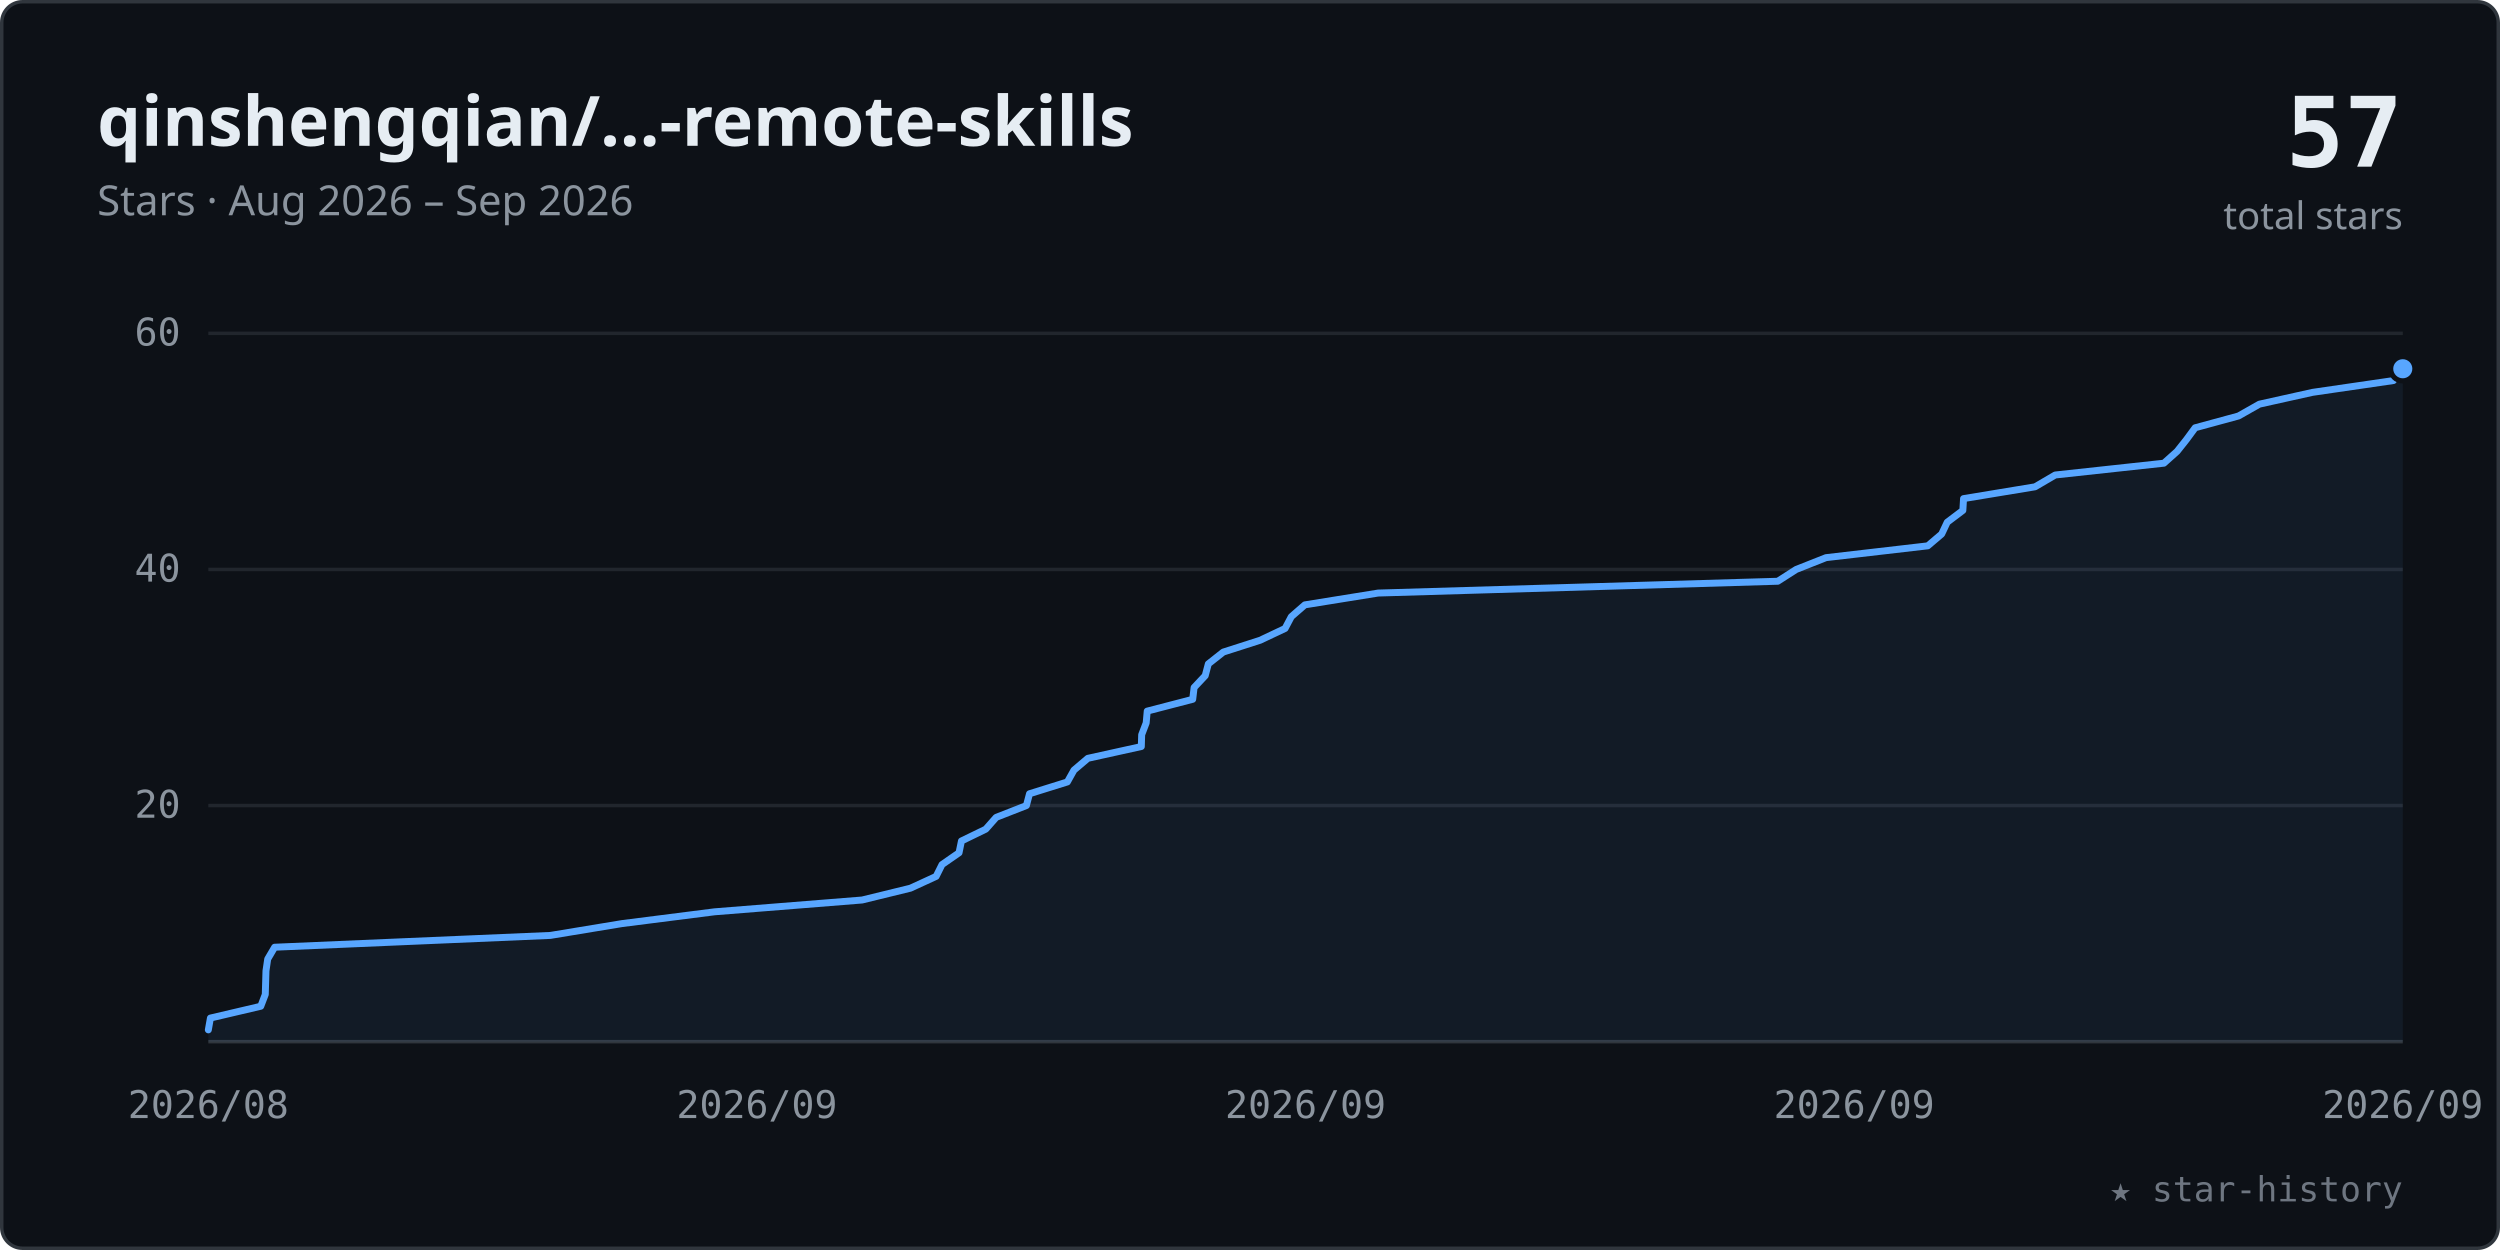
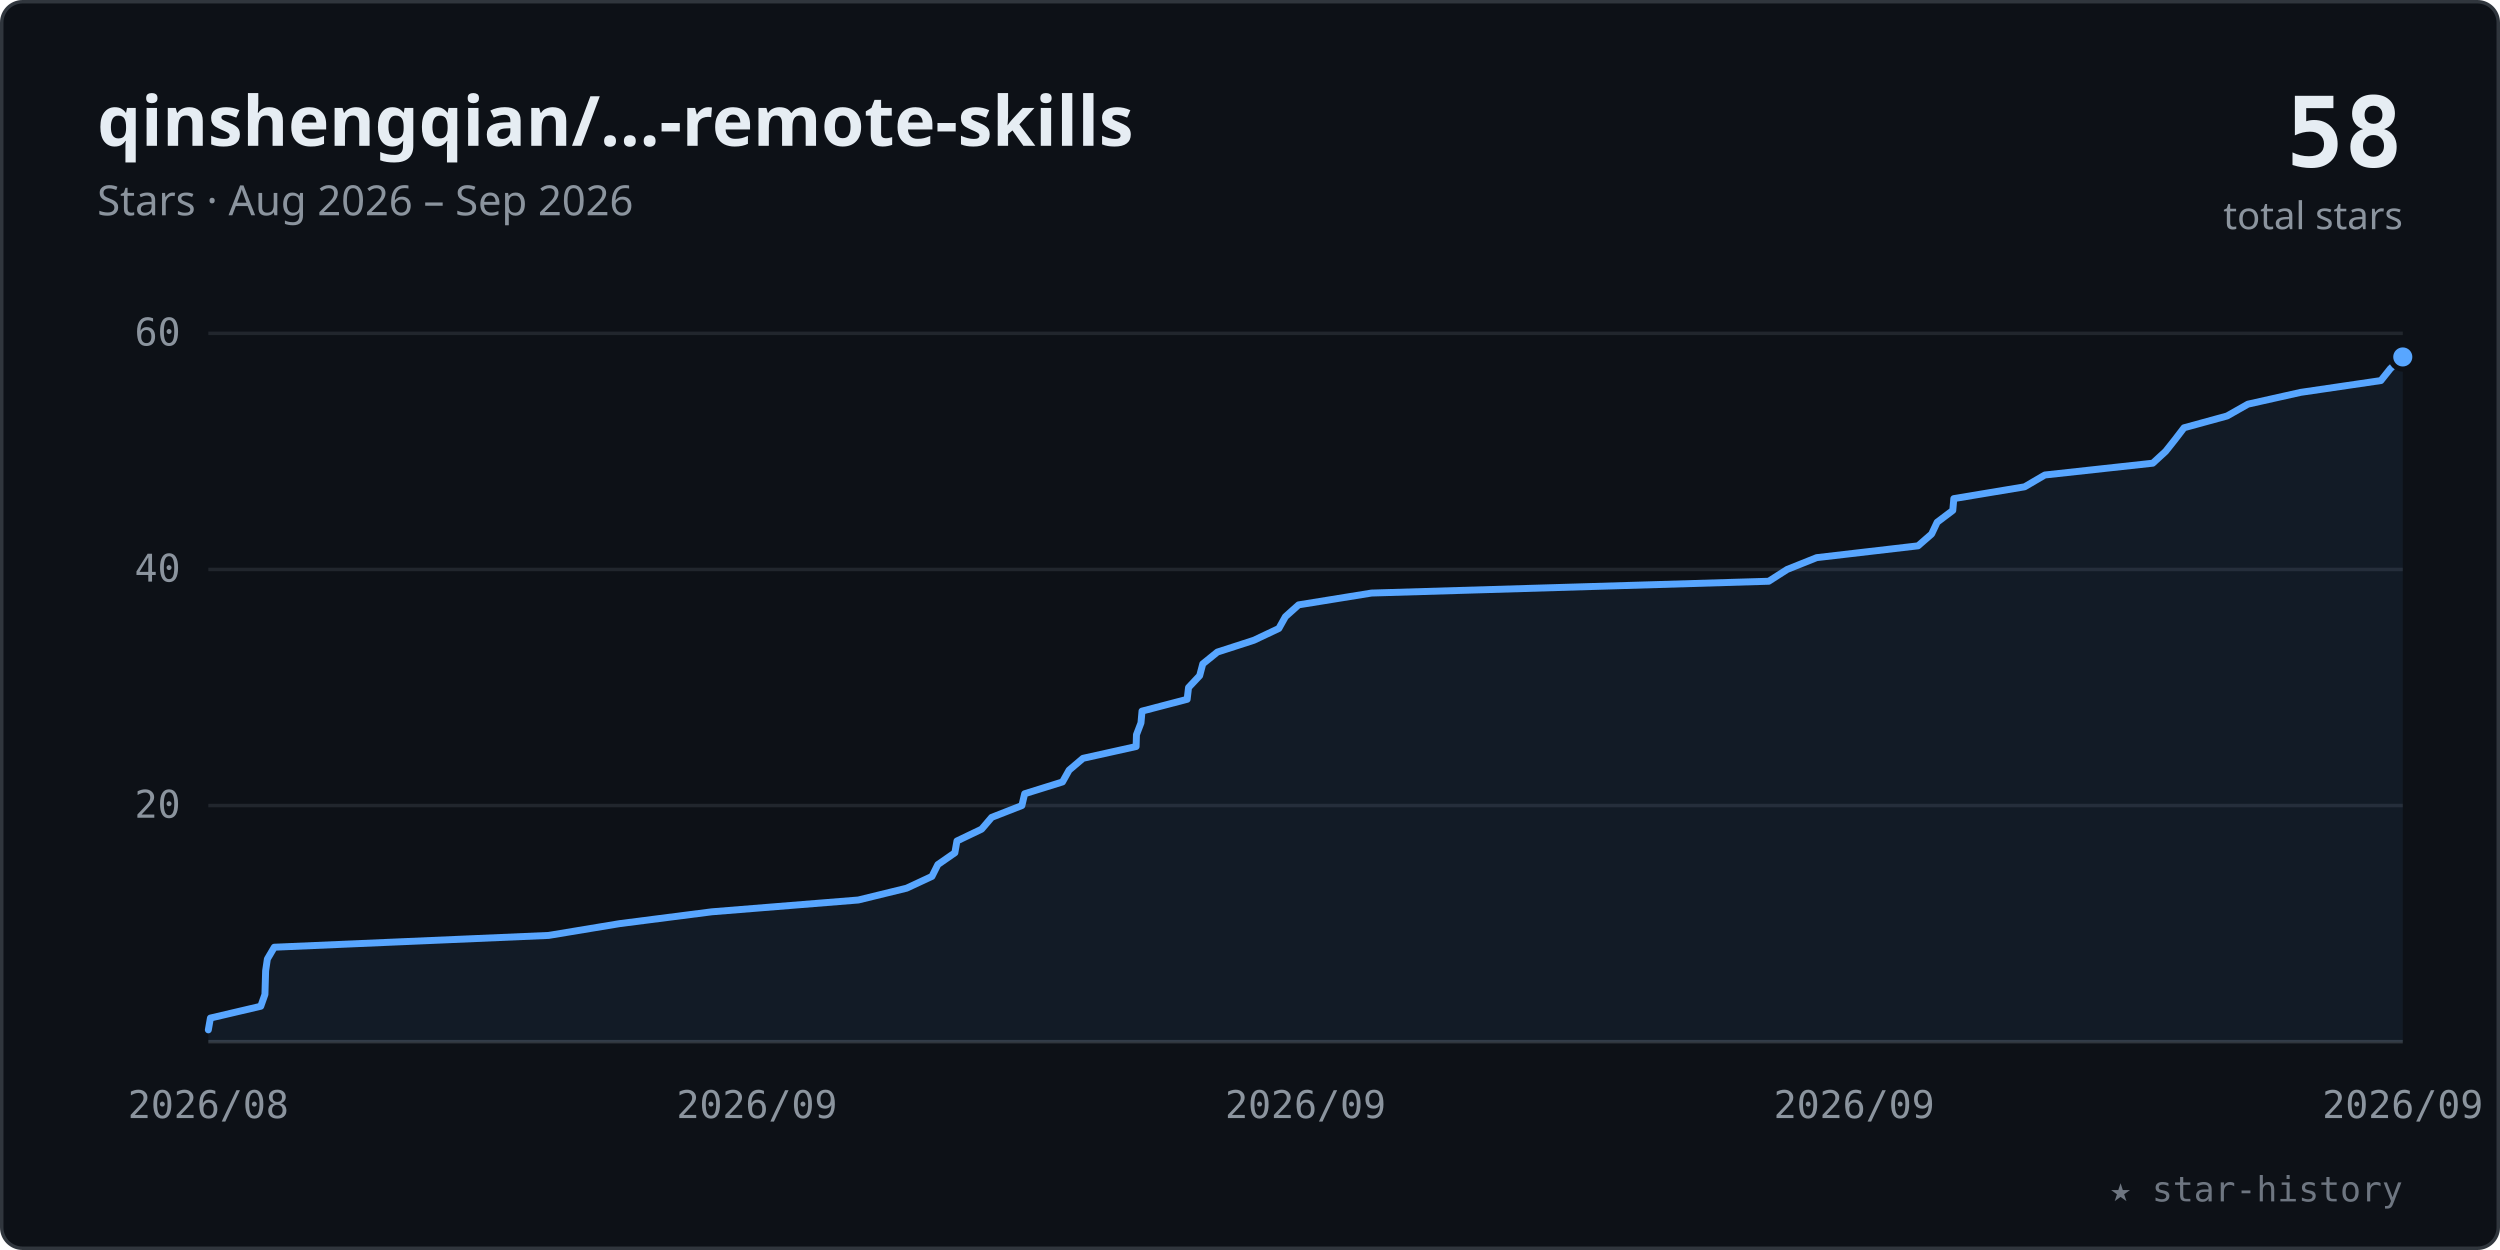
<svg xmlns="http://www.w3.org/2000/svg" viewBox="0 0 720 360" width="100%" role="img" font-family="-apple-system,BlinkMacSystemFont,'Segoe UI','Noto Sans',Helvetica,Arial,sans-serif">
  <style>.tk{font:11px ui-monospace,SFMono-Regular,Menlo,Consolas,monospace;fill:#8b949e}</style>
  <rect x="0.5" y="0.5" width="719" height="359" rx="6" fill="#0d1117" stroke="#30363d" />
  <text x="28" y="42" font-size="20" font-weight="600" fill="#e6edf3">qinshengqian/…-remote-skills</text>
  <text x="28" y="62" font-size="12" fill="#8b949e">Stars · Aug 2026 – Sep 2026</text>
-   <text x="692" y="48" text-anchor="end" font-size="28" font-weight="700" fill="#e6edf3" font-family="ui-monospace,SFMono-Regular,Menlo,Consolas,monospace">57</text>
+   <text x="692" y="48" text-anchor="end" font-size="28" font-weight="700" fill="#e6edf3" font-family="ui-monospace,SFMono-Regular,Menlo,Consolas,monospace">58</text>
  <text x="692" y="66" text-anchor="end" font-size="11" fill="#8b949e">total stars</text>
  <line x1="60" y1="232.0" x2="692" y2="232.0" stroke="#21262d" stroke-width="1" />
  <text x="52" y="235.5" text-anchor="end" class="tk">20</text>
  <line x1="60" y1="164.0" x2="692" y2="164.0" stroke="#21262d" stroke-width="1" />
  <text x="52" y="167.5" text-anchor="end" class="tk">40</text>
  <line x1="60" y1="96.0" x2="692" y2="96.0" stroke="#21262d" stroke-width="1" />
  <text x="52" y="99.5" text-anchor="end" class="tk">60</text>
  <line x1="60" y1="300" x2="692" y2="300" stroke="#30363d" stroke-width="1" />
  <text x="60.0" y="322" text-anchor="middle" class="tk">2026/08</text>
  <text x="218.0" y="322" text-anchor="middle" class="tk">2026/09</text>
  <text x="376.0" y="322" text-anchor="middle" class="tk">2026/09</text>
  <text x="534.0" y="322" text-anchor="middle" class="tk">2026/09</text>
  <text x="692.0" y="322" text-anchor="middle" class="tk">2026/09</text>
-   <polygon points="60.0,300 60.0,296.6 60.0,296.6 60.6,293.2 75.1,289.8 76.4,286.4 76.5,283.0 76.6,279.6 77.1,276.2 79.1,272.8 79.1,272.8 158.5,269.4 179.1,266.0 205.8,262.6 248.3,259.2 262.2,255.8 269.6,252.4 271.3,249.0 271.3,249.0 276.2,245.6 276.9,242.2 283.9,238.8 286.9,235.4 295.6,232.0 296.5,228.6 307.4,225.2 307.4,225.2 309.3,221.8 313.3,218.4 328.7,215.0 328.8,211.6 330.1,208.2 330.4,204.8 343.5,201.4 343.5,201.4 343.9,198.0 347.1,194.6 348.0,191.2 352.3,187.8 362.9,184.4 370.1,181.0 371.9,177.6 371.9,177.6 375.8,174.2 396.9,170.8 512.0,167.4 517.3,164.0 525.9,160.6 555.2,157.2 559.2,153.8 559.2,153.8 560.8,150.4 565.3,147.0 565.5,143.6 586.1,140.2 591.9,136.8 623.2,133.4 627.0,130.0 627.0,130.0 629.7,126.6 632.2,123.2 644.7,119.8 650.7,116.4 666.0,113.0 689.3,109.6 692.0,106.2 692.0,300" fill="#58a6ff" fill-opacity="0.07" />
-   <polyline points="60.0,296.6 60.0,296.6 60.6,293.2 75.1,289.8 76.4,286.4 76.5,283.0 76.6,279.6 77.1,276.2 79.1,272.8 79.1,272.8 158.5,269.4 179.1,266.0 205.8,262.6 248.3,259.2 262.2,255.8 269.6,252.4 271.3,249.0 271.3,249.0 276.2,245.6 276.9,242.2 283.9,238.8 286.9,235.4 295.6,232.0 296.5,228.6 307.4,225.2 307.4,225.2 309.3,221.8 313.3,218.4 328.7,215.0 328.8,211.6 330.1,208.2 330.4,204.8 343.5,201.4 343.5,201.4 343.9,198.0 347.1,194.6 348.0,191.2 352.3,187.8 362.9,184.4 370.1,181.0 371.9,177.6 371.9,177.6 375.8,174.2 396.9,170.8 512.0,167.4 517.3,164.0 525.9,160.6 555.2,157.2 559.2,153.8 559.2,153.8 560.8,150.4 565.3,147.0 565.5,143.6 586.1,140.2 591.9,136.8 623.2,133.4 627.0,130.0 627.0,130.0 629.7,126.6 632.2,123.2 644.7,119.8 650.7,116.4 666.0,113.0 689.3,109.6 692.0,106.2" fill="none" stroke="#58a6ff" stroke-width="2" stroke-linecap="round" stroke-linejoin="round" />
-   <circle cx="692.0" cy="106.2" r="3.5" fill="#58a6ff" stroke="#0d1117" stroke-width="1.5" />
+   <polygon points="60.0,300 60.0,296.6 60.0,296.6 60.6,293.2 75.1,289.8 76.3,286.4 76.4,283.0 76.5,279.6 77.0,276.2 79.0,272.8 158.0,269.4 158.0,269.4 178.5,266.0 205.0,262.6 247.2,259.2 261.1,255.8 268.4,252.4 270.1,249.0 275.0,245.6 275.6,242.2 275.6,242.2 282.7,238.8 285.6,235.4 294.3,232.0 295.1,228.6 306.0,225.2 307.9,221.8 311.9,218.4 327.2,215.0 327.2,215.0 327.3,211.6 328.6,208.2 328.9,204.8 341.9,201.4 342.3,198.0 345.5,194.6 346.4,191.2 350.6,187.8 350.6,187.8 361.1,184.4 368.3,181.0 370.2,177.6 374.0,174.2 395.0,170.8 509.4,167.4 514.7,164.0 523.2,160.6 523.2,160.6 552.4,157.2 556.3,153.8 557.9,150.4 562.4,147.0 562.7,143.6 583.1,140.2 588.9,136.8 620.0,133.4 620.0,133.4 623.7,130.0 626.4,126.6 629.0,123.2 641.4,119.8 647.4,116.4 662.6,113.0 685.7,109.6 688.4,106.2 692.0,102.8 692.0,300" fill="#58a6ff" fill-opacity="0.07" />
+   <polyline points="60.0,296.6 60.0,296.6 60.6,293.2 75.1,289.8 76.3,286.4 76.4,283.0 76.5,279.6 77.0,276.2 79.0,272.8 158.0,269.4 158.0,269.4 178.5,266.0 205.0,262.6 247.2,259.2 261.1,255.8 268.4,252.4 270.1,249.0 275.0,245.6 275.6,242.2 275.6,242.2 282.7,238.8 285.6,235.4 294.3,232.0 295.1,228.6 306.0,225.2 307.9,221.8 311.9,218.4 327.2,215.0 327.2,215.0 327.3,211.6 328.6,208.2 328.9,204.8 341.9,201.4 342.3,198.0 345.5,194.6 346.4,191.2 350.6,187.8 350.6,187.8 361.1,184.4 368.3,181.0 370.2,177.6 374.0,174.2 395.0,170.8 509.4,167.4 514.7,164.0 523.2,160.6 523.2,160.6 552.4,157.2 556.3,153.8 557.9,150.4 562.4,147.0 562.7,143.6 583.1,140.2 588.9,136.8 620.0,133.4 620.0,133.4 623.7,130.0 626.4,126.6 629.0,123.2 641.4,119.8 647.4,116.4 662.6,113.0 685.7,109.6 688.4,106.2 692.0,102.8" fill="none" stroke="#58a6ff" stroke-width="2" stroke-linecap="round" stroke-linejoin="round" />
+   <circle cx="692.0" cy="102.8" r="3.5" fill="#58a6ff" stroke="#0d1117" stroke-width="1.5" />
  <text x="692" y="346" text-anchor="end" font-size="10" fill="#6e7681" font-family="ui-monospace,SFMono-Regular,Menlo,Consolas,monospace">★ star-history</text>
</svg>
